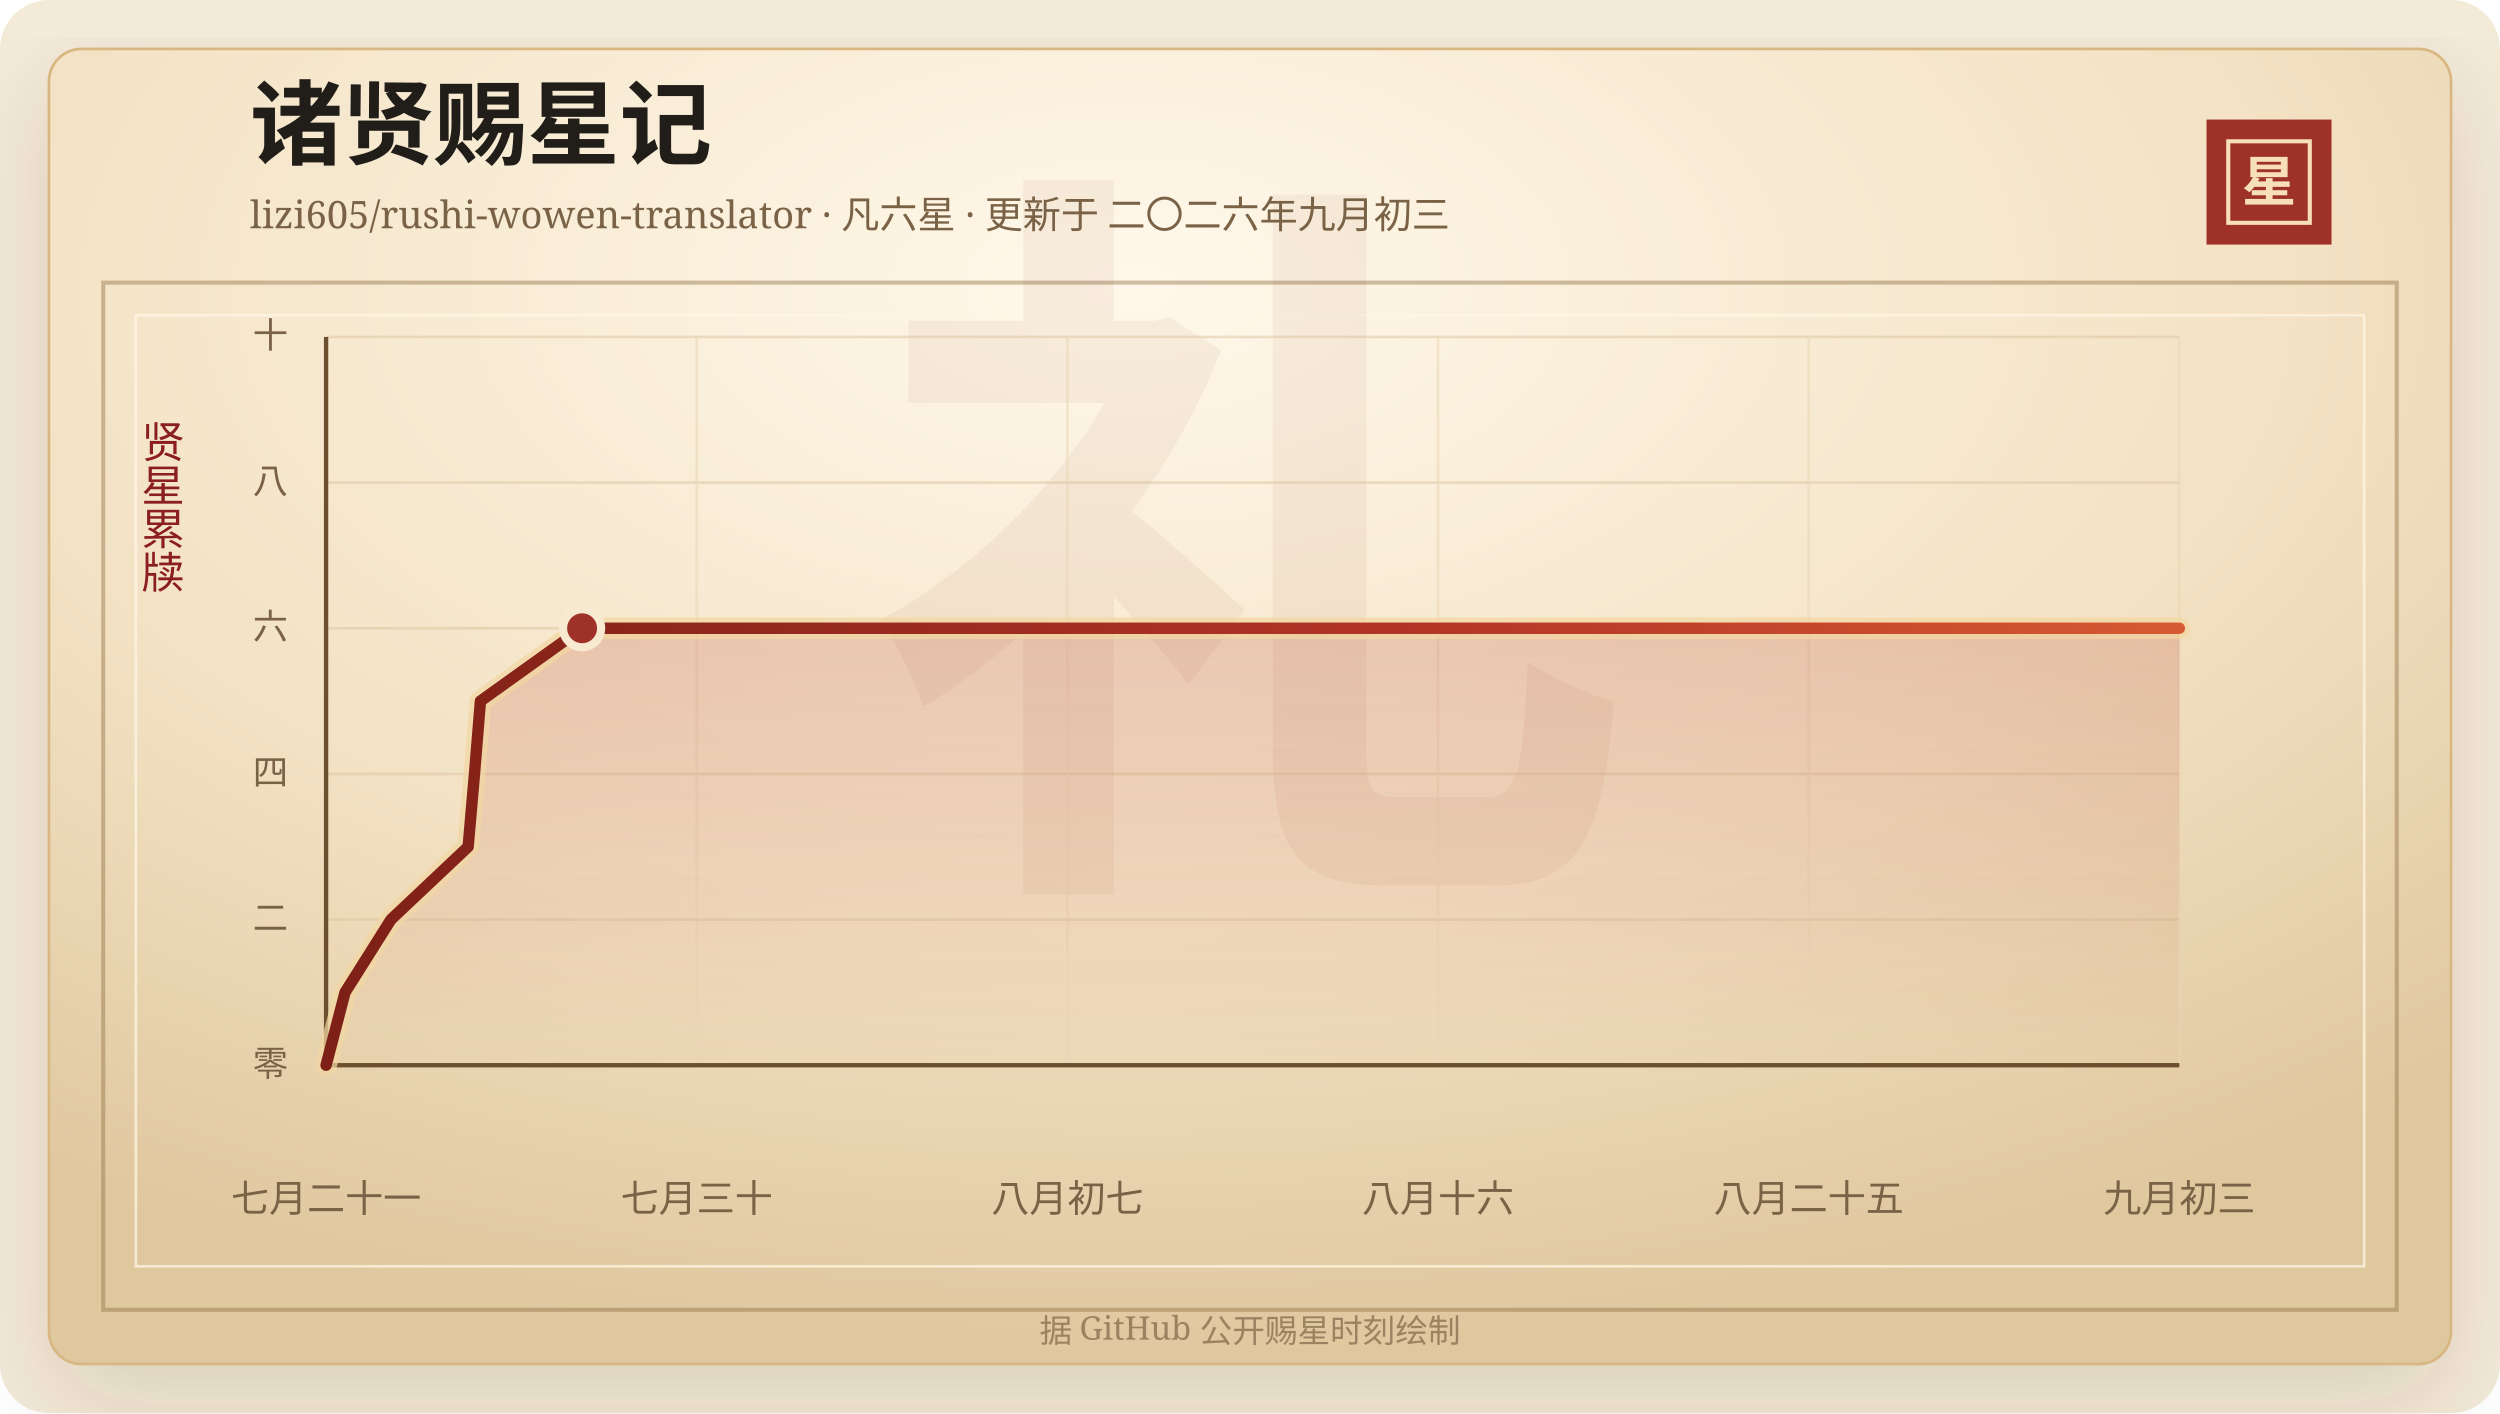
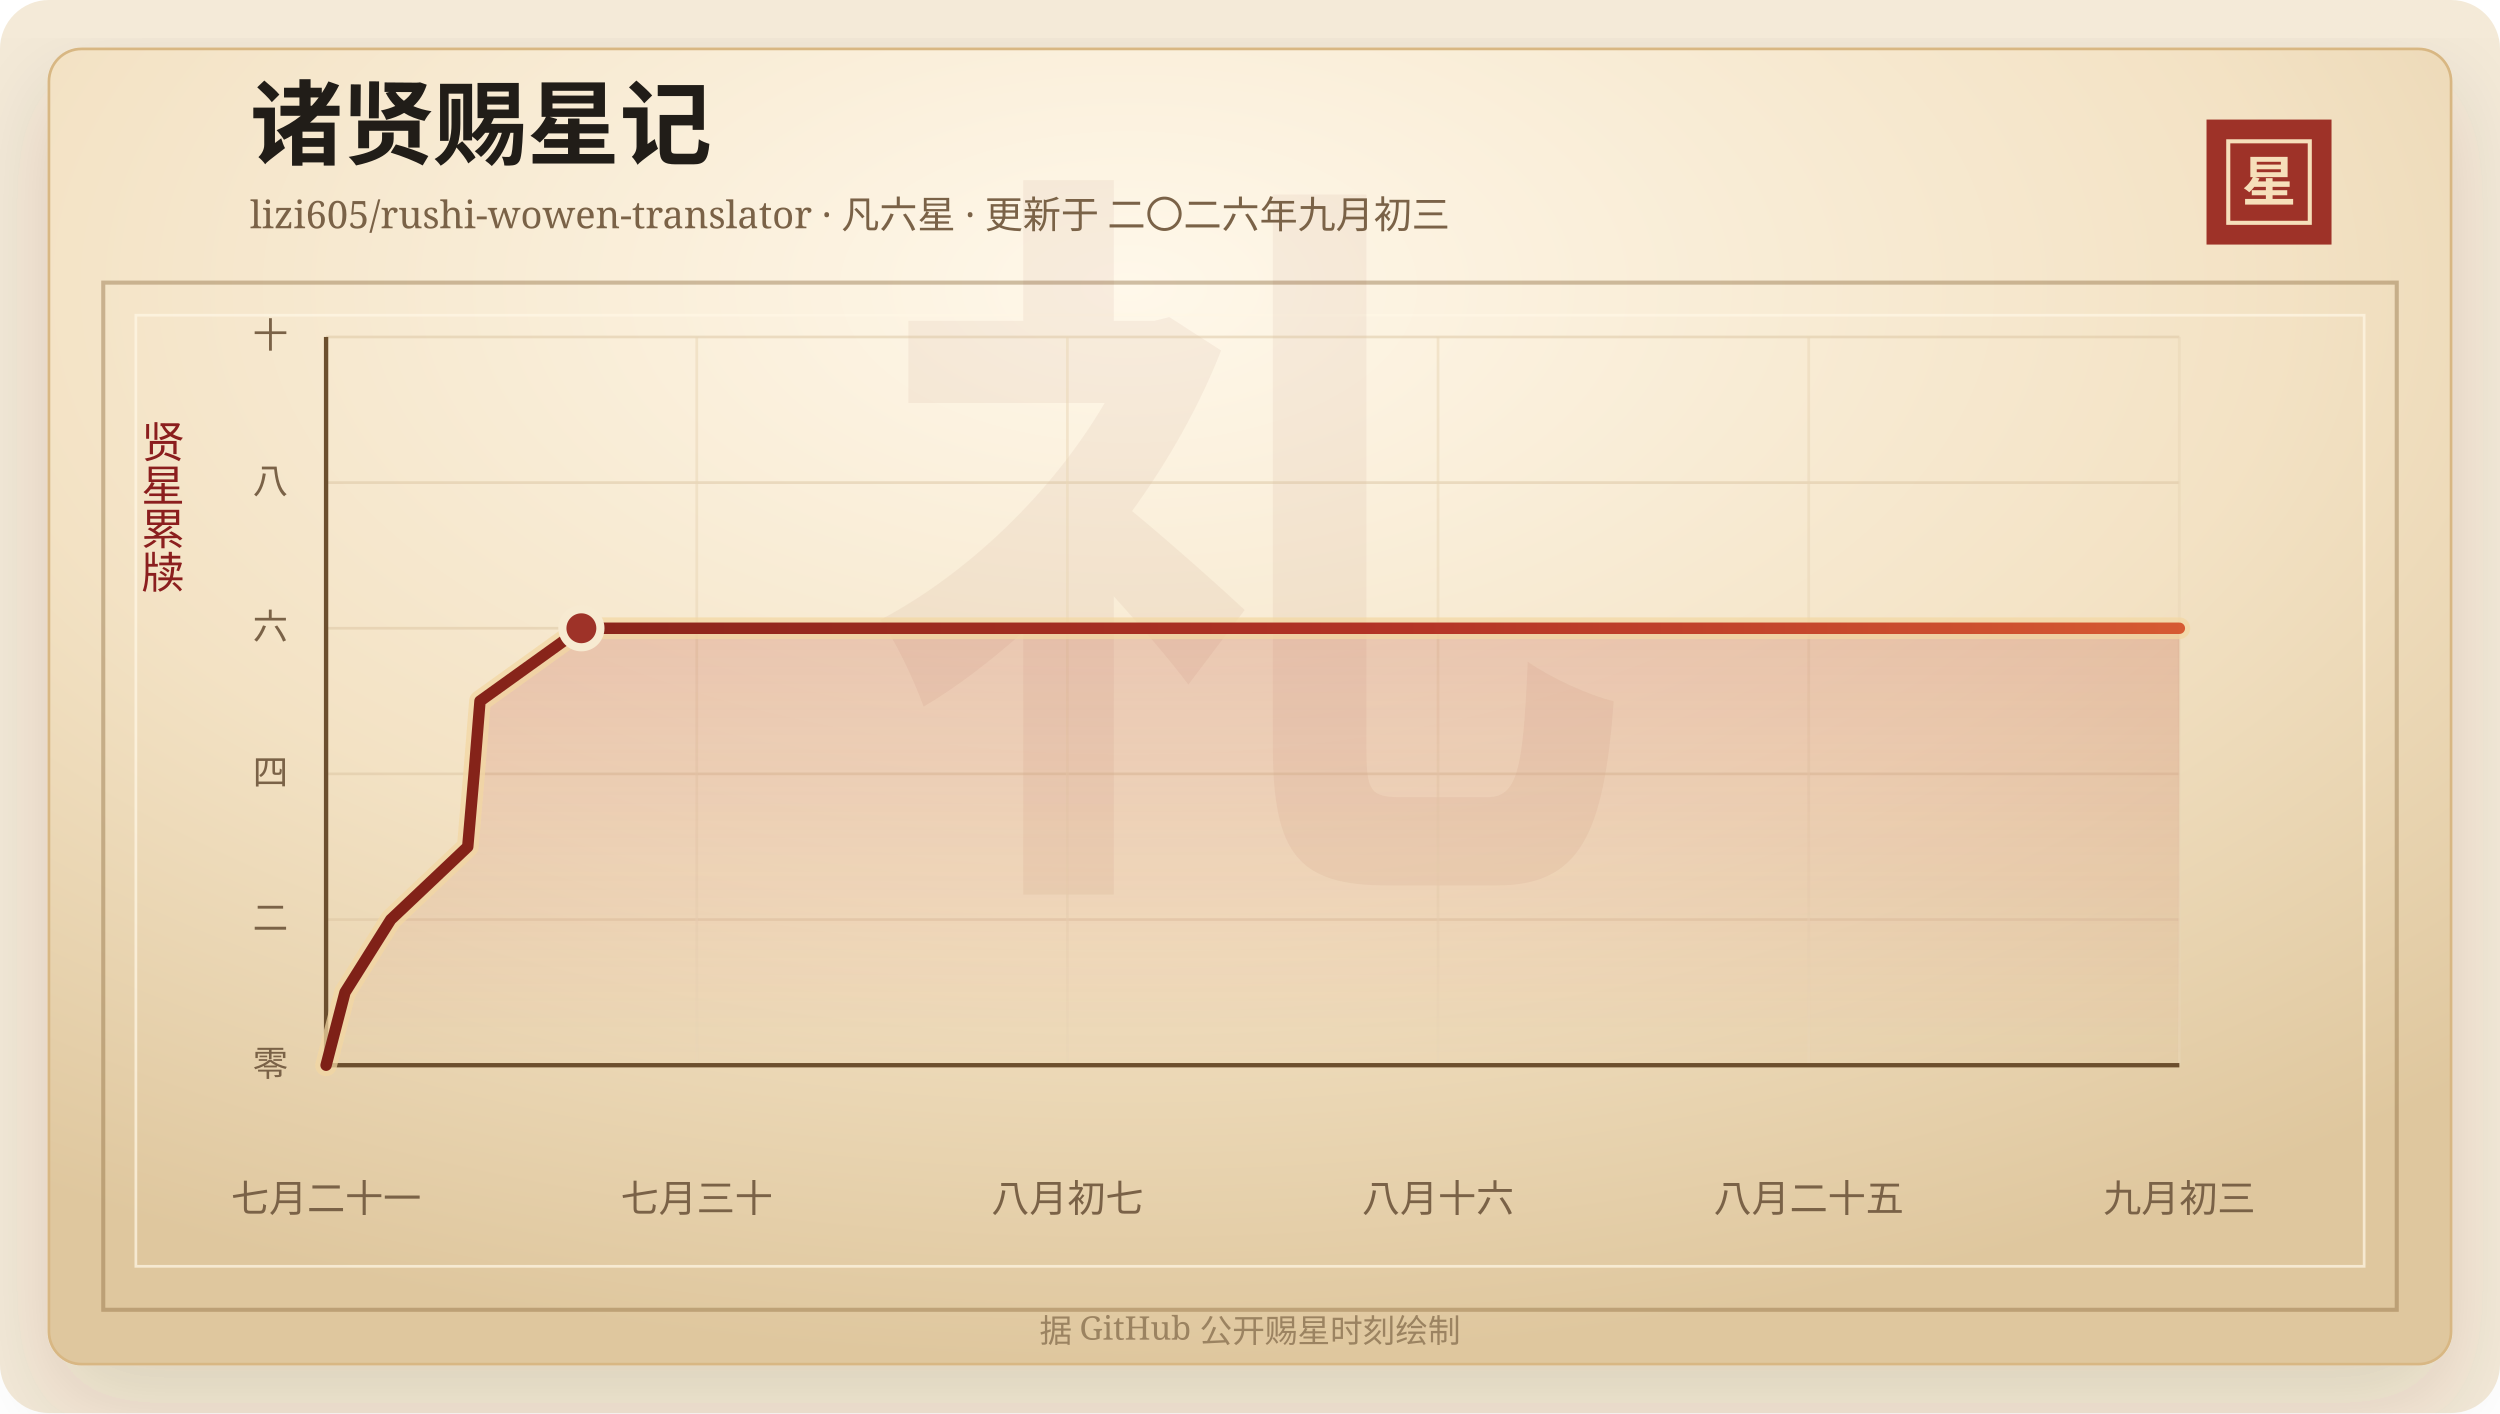
<svg xmlns="http://www.w3.org/2000/svg" width="920" height="520" viewBox="0 0 920 520" role="img" aria-labelledby="title desc">
  <defs>
    <linearGradient id="line" x1="0" x2="1" y1="0" y2="0">
      <stop offset="0%" stop-color="#7d2017" />
      <stop offset="58%" stop-color="#b33426" />
      <stop offset="100%" stop-color="#d65a32" />
    </linearGradient>
    <linearGradient id="area" x1="0" x2="0" y1="0" y2="1">
      <stop offset="0%" stop-color="#b33426" stop-opacity="0.2" />
      <stop offset="100%" stop-color="#b33426" stop-opacity="0" />
    </linearGradient>
    <radialGradient id="paper" cx="45%" cy="18%" r="82%">
      <stop offset="0%" stop-color="#fff8ea" />
      <stop offset="58%" stop-color="#f3e2c4" />
      <stop offset="100%" stop-color="#dfc79e" />
    </radialGradient>
    <filter id="shadow" x="-20%" y="-20%" width="140%" height="140%">
      <feDropShadow dx="0" dy="14" stdDeviation="18" flood-color="#3b2a20" flood-opacity="0.14" />
    </filter>
  </defs>
  <rect width="920" height="520" rx="18" fill="#f4ead8" />
  <rect x="18" y="18" width="884" height="484" rx="12" fill="url(#paper)" stroke="#d8b783" filter="url(#shadow)" />
  <rect x="38" y="104" width="844" height="378" fill="none" stroke="#8c6b3f" stroke-opacity="0.42" stroke-width="1.5" />
  <rect x="50" y="116" width="820" height="350" fill="none" stroke="#fff7e5" stroke-opacity="0.72" />
  <text x="460" y="304" text-anchor="middle" fill="#8c342a" fill-opacity="0.06" font-family="Songti SC, STSong, SimSun, serif" font-size="280" font-weight="700">礼</text>
  <text x="92" y="58" fill="#211d18" font-family="Songti SC, STSong, SimSun, serif" font-size="34" font-weight="700">诸贤赐星记</text>
  <text x="92" y="84" fill="#7a6247" font-family="Songti SC, STSong, SimSun, serif" font-size="14.0">lizi605/rushi-wowen-translator · 凡六星 · 更新于 二〇二六年九月初三</text>
  <rect x="812" y="44" width="46" height="46" fill="#9e3228" />
  <rect x="820" y="52" width="30" height="30" fill="none" stroke="#f6dfba" stroke-width="1.5" />
  <text x="835" y="74" text-anchor="middle" fill="#f6dfba" font-family="Songti SC, STSong, SimSun, serif" font-size="20" font-weight="700">星</text>
  <text x="60" y="166" text-anchor="middle" fill="#8b1e1e" font-family="Songti SC, STSong, SimSun, serif" font-size="16" writing-mode="vertical-rl">贤星累牍</text>
  <line x1="120" y1="392.00" x2="802" y2="392.00" stroke="#d9c29e" stroke-opacity="0.48" />
  <text x="106" y="396.00" text-anchor="end" fill="#7a6247" font-family="Songti SC, STSong, SimSun, serif" font-size="13">零</text>
  <line x1="120" y1="338.40" x2="802" y2="338.40" stroke="#d9c29e" stroke-opacity="0.48" />
  <text x="106" y="342.40" text-anchor="end" fill="#7a6247" font-family="Songti SC, STSong, SimSun, serif" font-size="13">二</text>
  <line x1="120" y1="284.80" x2="802" y2="284.80" stroke="#d9c29e" stroke-opacity="0.48" />
  <text x="106" y="288.80" text-anchor="end" fill="#7a6247" font-family="Songti SC, STSong, SimSun, serif" font-size="13">四</text>
  <line x1="120" y1="231.20" x2="802" y2="231.20" stroke="#d9c29e" stroke-opacity="0.48" />
  <text x="106" y="235.20" text-anchor="end" fill="#7a6247" font-family="Songti SC, STSong, SimSun, serif" font-size="13">六</text>
  <line x1="120" y1="177.60" x2="802" y2="177.60" stroke="#d9c29e" stroke-opacity="0.48" />
  <text x="106" y="181.60" text-anchor="end" fill="#7a6247" font-family="Songti SC, STSong, SimSun, serif" font-size="13">八</text>
  <line x1="120" y1="124.00" x2="802" y2="124.00" stroke="#d9c29e" stroke-opacity="0.48" />
  <text x="106" y="128.00" text-anchor="end" fill="#7a6247" font-family="Songti SC, STSong, SimSun, serif" font-size="13">十</text>
  <line x1="120.00" y1="124" x2="120.00" y2="392" stroke="#ead6b7" stroke-opacity="0.54" />
  <text x="120.00" y="446" text-anchor="middle" fill="#7a6247" font-family="Songti SC, STSong, SimSun, serif" font-size="14">七月二十一</text>
  <line x1="256.40" y1="124" x2="256.40" y2="392" stroke="#ead6b7" stroke-opacity="0.54" />
  <text x="256.40" y="446" text-anchor="middle" fill="#7a6247" font-family="Songti SC, STSong, SimSun, serif" font-size="14">七月三十</text>
  <line x1="392.80" y1="124" x2="392.80" y2="392" stroke="#ead6b7" stroke-opacity="0.54" />
  <text x="392.80" y="446" text-anchor="middle" fill="#7a6247" font-family="Songti SC, STSong, SimSun, serif" font-size="14">八月初七</text>
  <line x1="529.20" y1="124" x2="529.20" y2="392" stroke="#ead6b7" stroke-opacity="0.54" />
  <text x="529.20" y="446" text-anchor="middle" fill="#7a6247" font-family="Songti SC, STSong, SimSun, serif" font-size="14">八月十六</text>
  <line x1="665.60" y1="124" x2="665.60" y2="392" stroke="#ead6b7" stroke-opacity="0.54" />
  <text x="665.60" y="446" text-anchor="middle" fill="#7a6247" font-family="Songti SC, STSong, SimSun, serif" font-size="14">八月二十五</text>
  <line x1="802.00" y1="124" x2="802.00" y2="392" stroke="#ead6b7" stroke-opacity="0.54" />
  <text x="802.00" y="446" text-anchor="middle" fill="#7a6247" font-family="Songti SC, STSong, SimSun, serif" font-size="14">九月初三</text>
  <line x1="120" y1="392" x2="802" y2="392" stroke="#6c4f2e" stroke-width="1.6" />
  <line x1="120" y1="124" x2="120" y2="392" stroke="#6c4f2e" stroke-width="1.6" />
-   <polygon points="120.00,392.00 120.00,392.00 126.98,365.20 143.87,338.40 172.28,311.60 174.61,284.80 176.80,258.00 214.21,231.20 802.00,231.20 802.00,392.00" fill="url(#area)" />
-   <polyline points="120.00,392.00 126.98,365.20 143.87,338.40 172.28,311.60 174.61,284.80 176.80,258.00 214.21,231.20 802.00,231.20" fill="none" stroke="#f3d7a2" stroke-width="8" stroke-linecap="round" stroke-linejoin="round" opacity="0.72" />
-   <polyline points="120.00,392.00 126.98,365.20 143.87,338.40 172.28,311.60 174.61,284.80 176.80,258.00 214.21,231.20 802.00,231.20" fill="none" stroke="url(#line)" stroke-width="4.2" stroke-linecap="round" stroke-linejoin="round" />
-   <circle cx="214.21" cy="231.20" r="7" fill="#9e3228" stroke="#f7ead1" stroke-width="3" />
+   <polygon points="120.00,392.00 120.00,392.00 126.96,365.20 143.81,338.40 172.13,311.60 174.46,284.80 176.64,258.00 213.95,231.20 802.00,231.20 802.00,392.00" fill="url(#area)" />
+   <polyline points="120.00,392.00 126.96,365.20 143.81,338.40 172.13,311.60 174.46,284.80 176.64,258.00 213.95,231.20 802.00,231.20" fill="none" stroke="#f3d7a2" stroke-width="8" stroke-linecap="round" stroke-linejoin="round" opacity="0.72" />
+   <polyline points="120.00,392.00 126.96,365.20 143.81,338.40 172.13,311.60 174.46,284.80 176.64,258.00 213.95,231.20 802.00,231.20" fill="none" stroke="url(#line)" stroke-width="4.2" stroke-linecap="round" stroke-linejoin="round" />
+   <circle cx="213.95" cy="231.20" r="7" fill="#9e3228" stroke="#f7ead1" stroke-width="3" />
  <text x="460" y="494" text-anchor="middle" fill="#9b8361" font-family="Songti SC, STSong, SimSun, serif" font-size="12">据 GitHub 公开赐星时刻绘制</text>
</svg>
